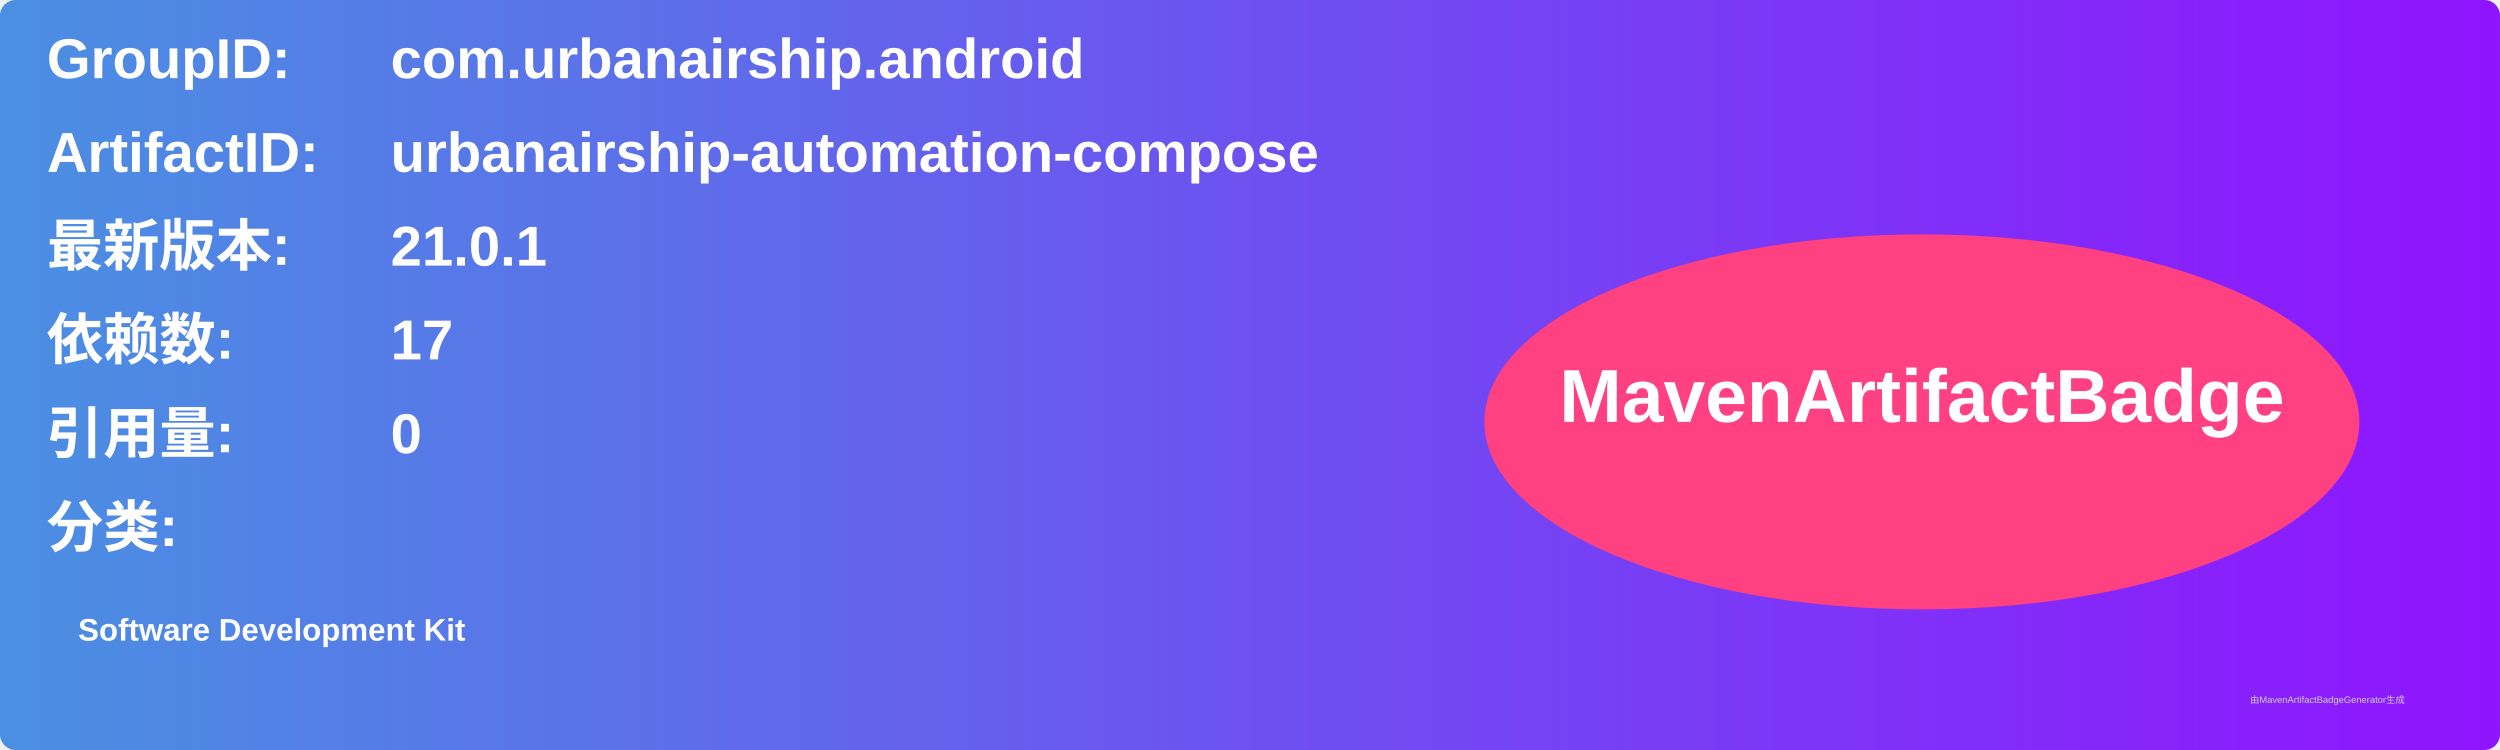
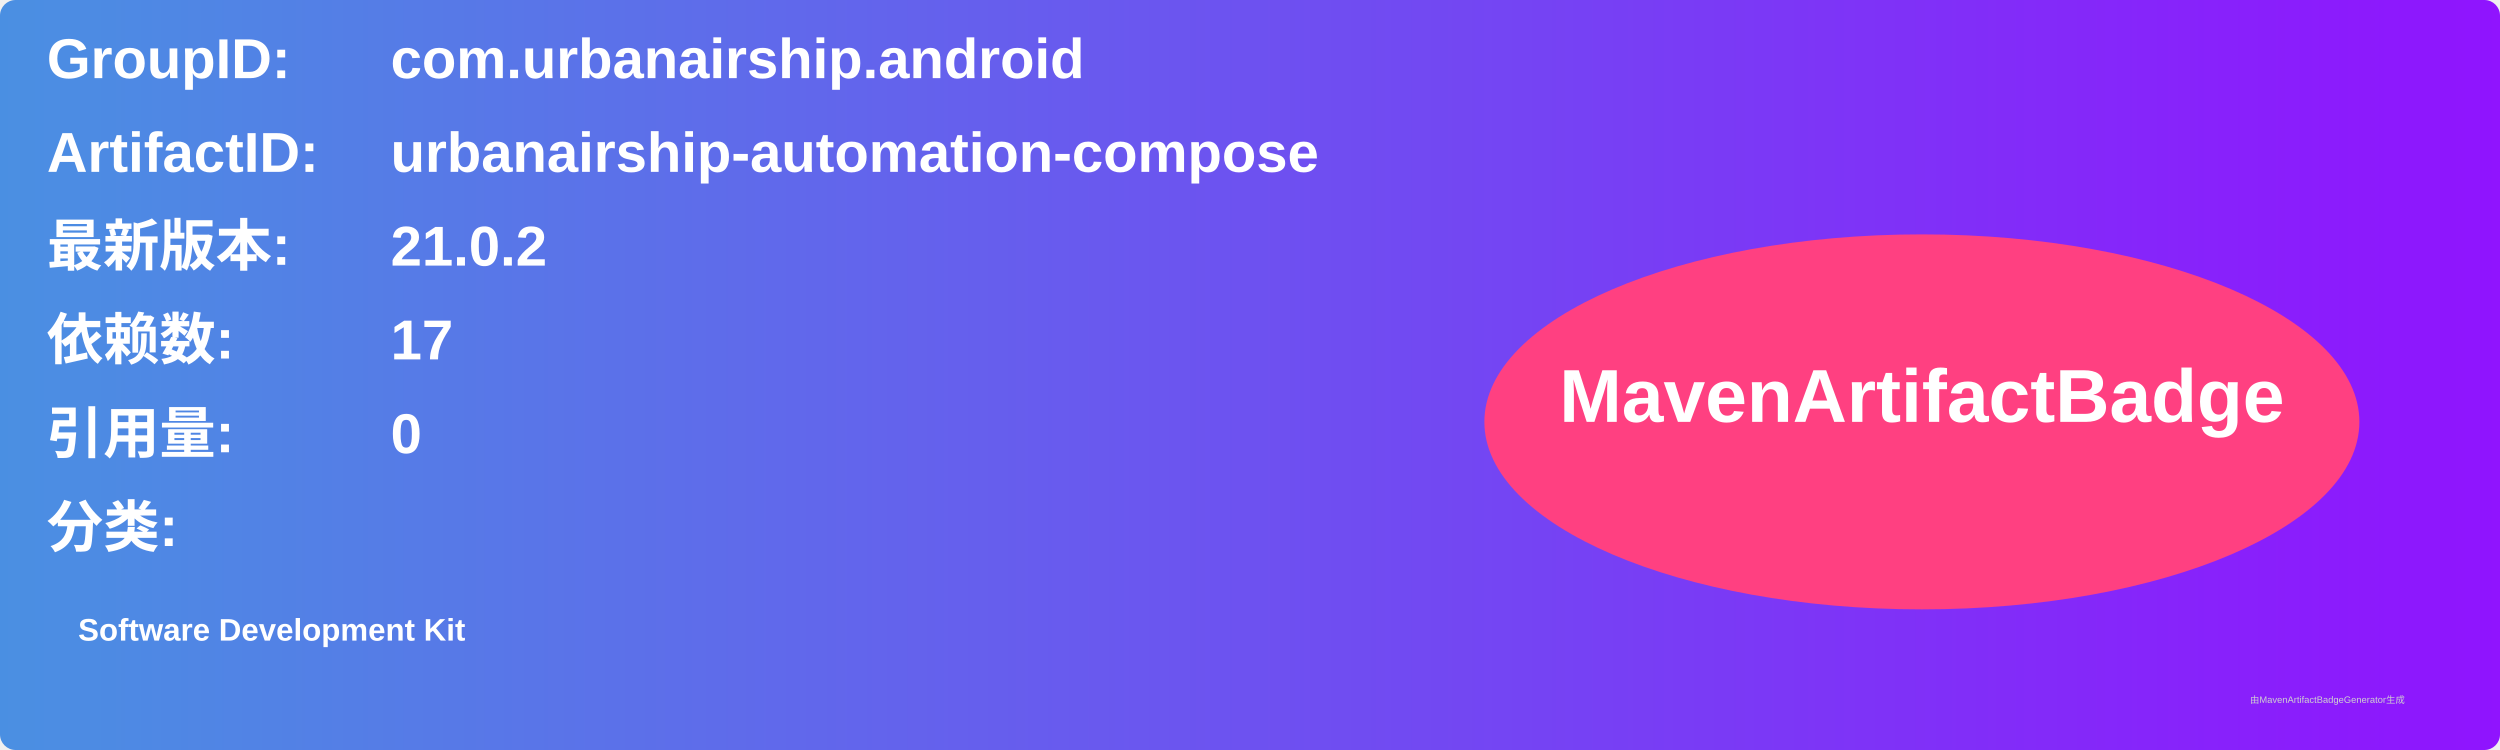
<svg xmlns="http://www.w3.org/2000/svg" width="800" height="240" viewBox="0 0 800 240">
  <linearGradient id="grad" x1="0%" y1="0%" x2="100%" y2="0%">
    <stop offset="0%" stop-color="#4a90e2" />
    <stop offset="100%" stop-color="#9013fe" />
  </linearGradient>
  <rect width="100%" height="100%" rx="5" ry="5" fill="url(#grad)" />
  <g transform="translate(15, 15)">
    <text x="0" y="10" font-family="Arial" font-size="18" fill="white" font-weight="bold" width="260">GroupID:</text>
    <text x="110" y="10" font-family="Arial" font-size="18" fill="white" font-weight="bold" width="460">com.urbanairship.android</text>
    <text x="0" y="40" font-family="Arial" font-size="18" fill="white" font-weight="bold" width="260">ArtifactID:</text>
    <text x="110" y="40" font-family="Arial" font-size="18" fill="white" font-weight="bold" width="460">urbanairship-automation-compose</text>
    <text x="0" y="70" font-family="Arial" font-size="18" fill="white" font-weight="bold">最新版本:</text>
    <text x="110" y="70" font-family="Arial" font-size="18" fill="white" font-weight="bold">
-       <tspan font-weight="bold">21.0.1</tspan>
+       <tspan font-weight="bold">21.0.2</tspan>
    </text>
    <text x="0" y="100" font-family="Arial" font-size="18" fill="white" font-weight="bold">依赖数: </text>
    <text x="110" y="100" font-family="Arial" font-size="18" fill="white">
      <tspan font-weight="bold">17</tspan>
    </text>
    <text x="0" y="130" font-family="Arial" font-size="18" fill="white" font-weight="bold">引用量: </text>
    <text x="110" y="130" font-family="Arial" font-size="18" fill="white">
      <tspan font-weight="bold">0</tspan>
    </text>
    <text x="0" y="160" font-family="Arial" font-size="18" fill="white" font-weight="bold">分类:</text>
    <text x="10" y="190" font-family="Arial" font-size="10" fill="white">
      <tspan font-weight="bold">Software Development Kit</tspan>
    </text>
    <ellipse cx="600" cy="120" rx="140" ry="60" fill="#ff4081" />
    <text x="600" y="120" text-anchor="middle" font-family="Arial" font-size="24" fill="white" font-weight="bold">MavenArtifactBadge</text>
  </g>
  <text x="720" y="225" font-family="Arial" font-size="3" fill="#d0d0d0">由MavenArtifactBadgeGenerator生成</text>
</svg>
